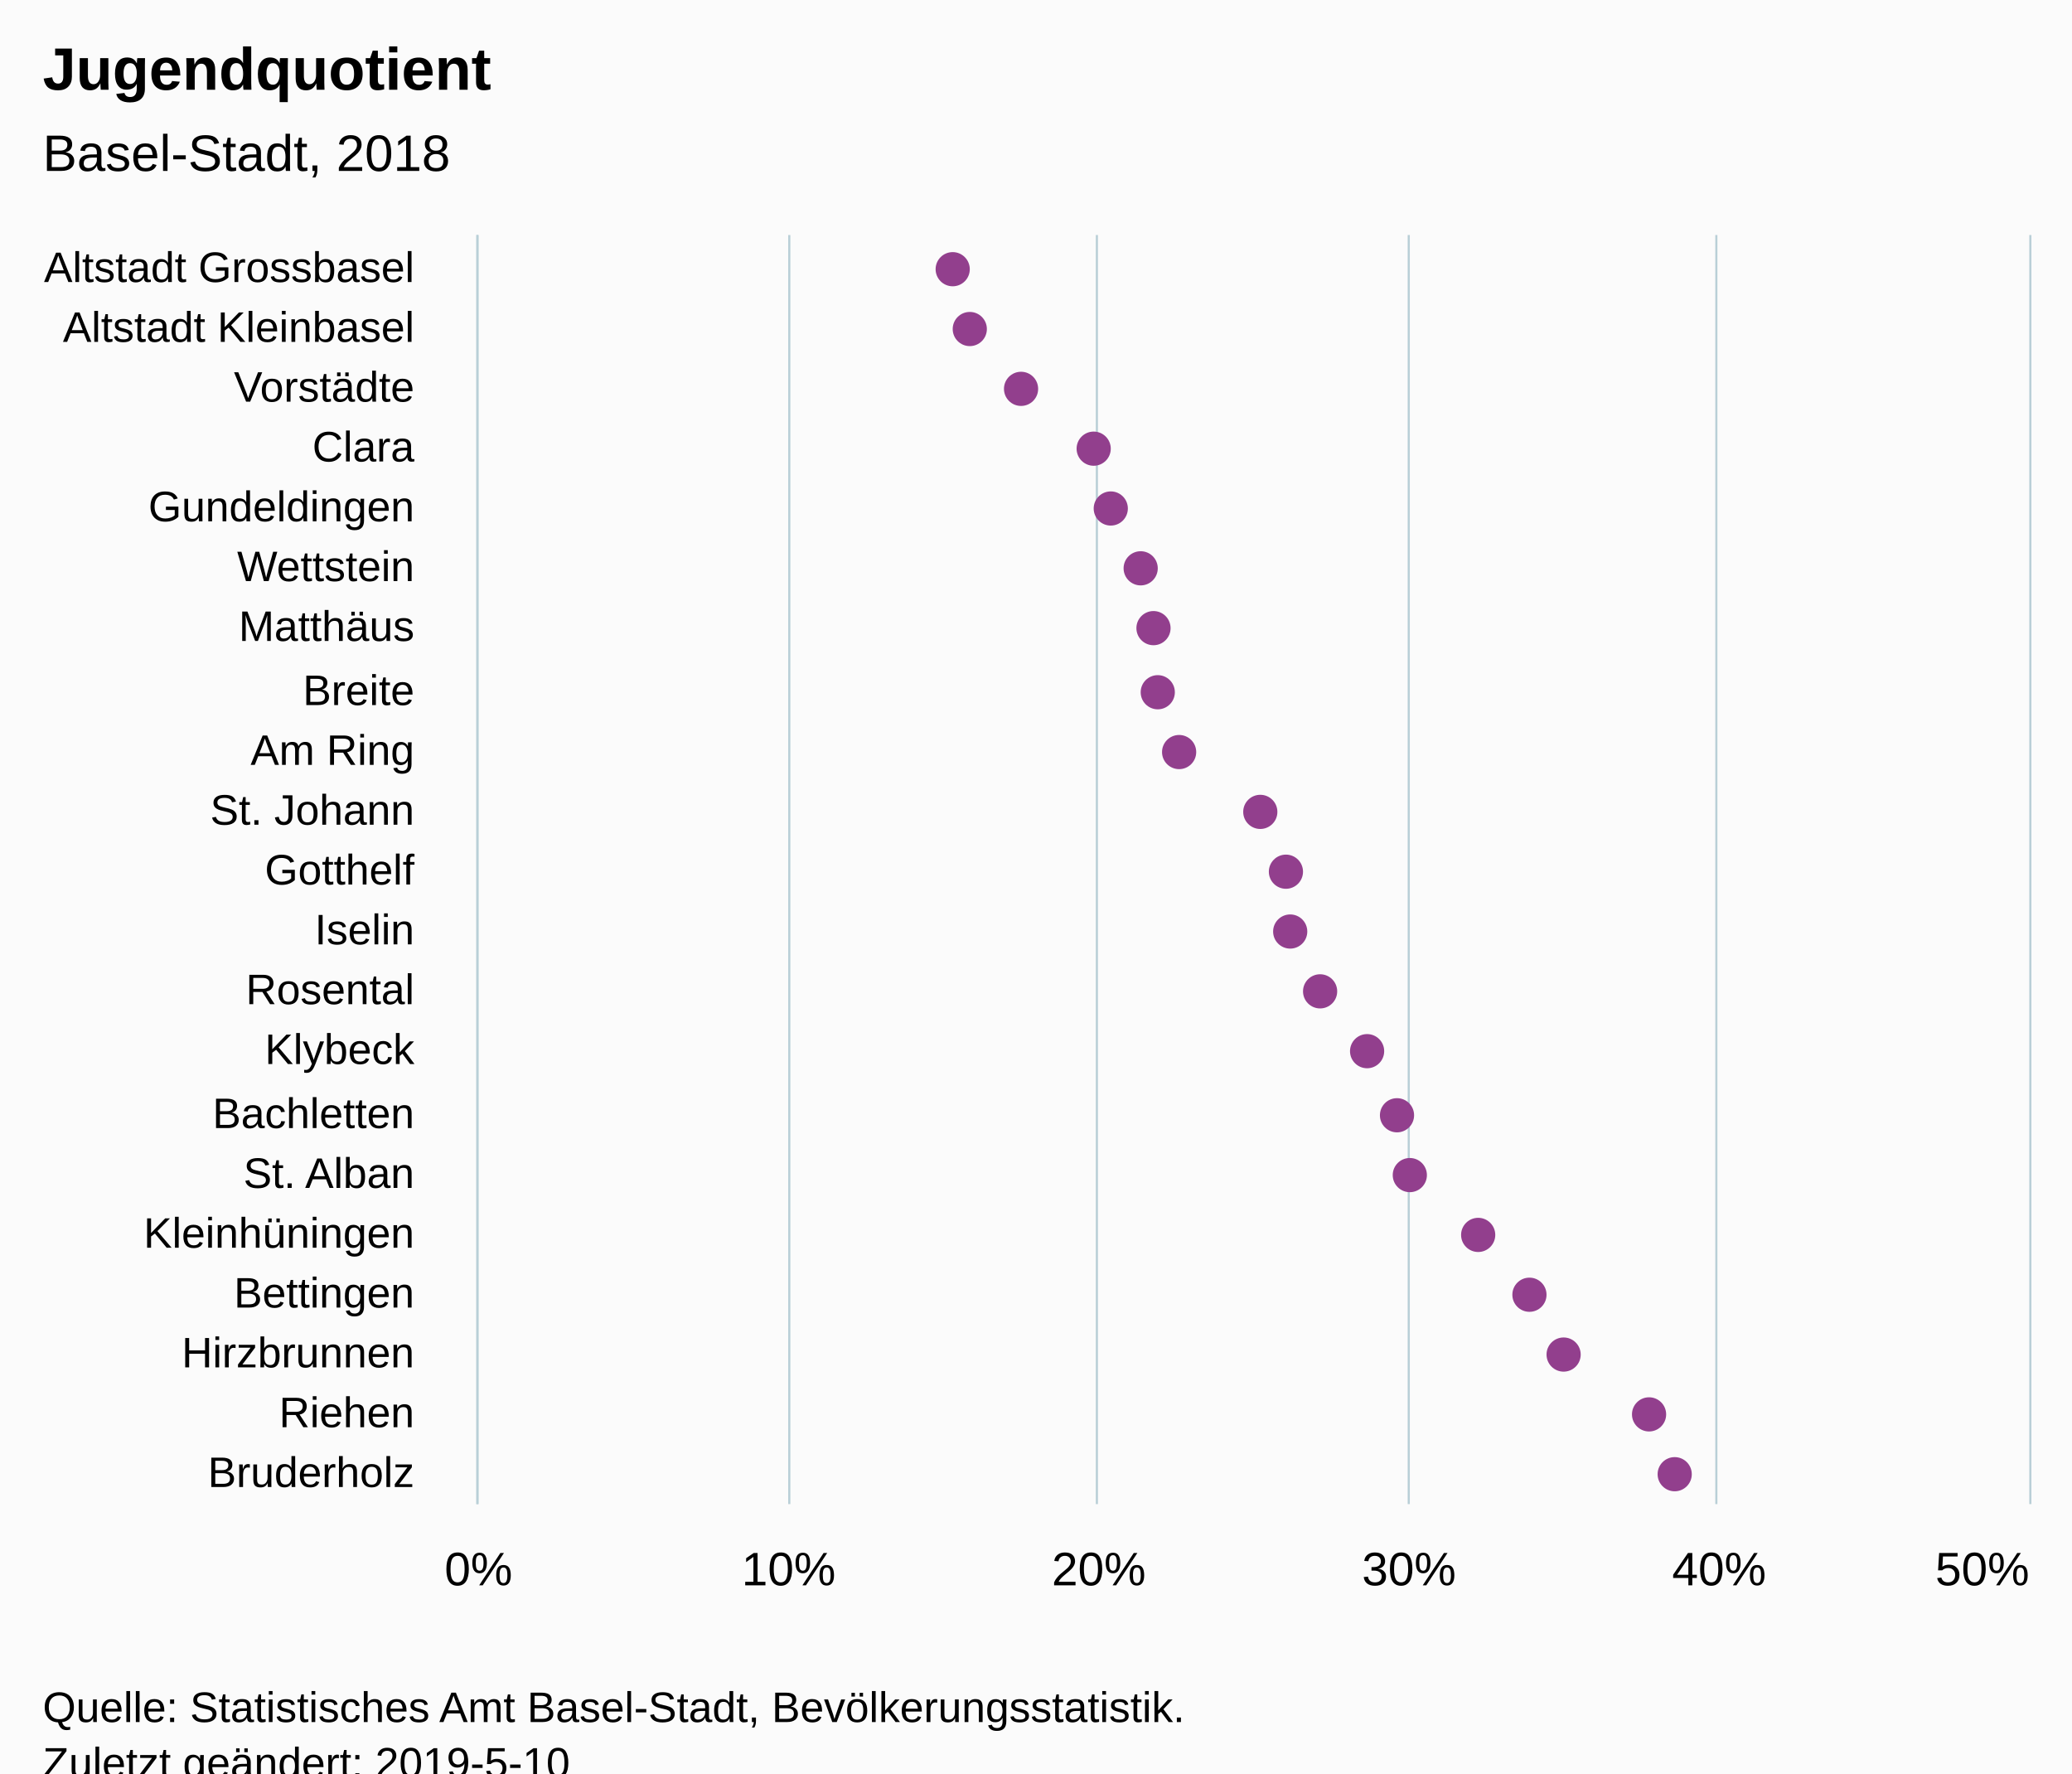
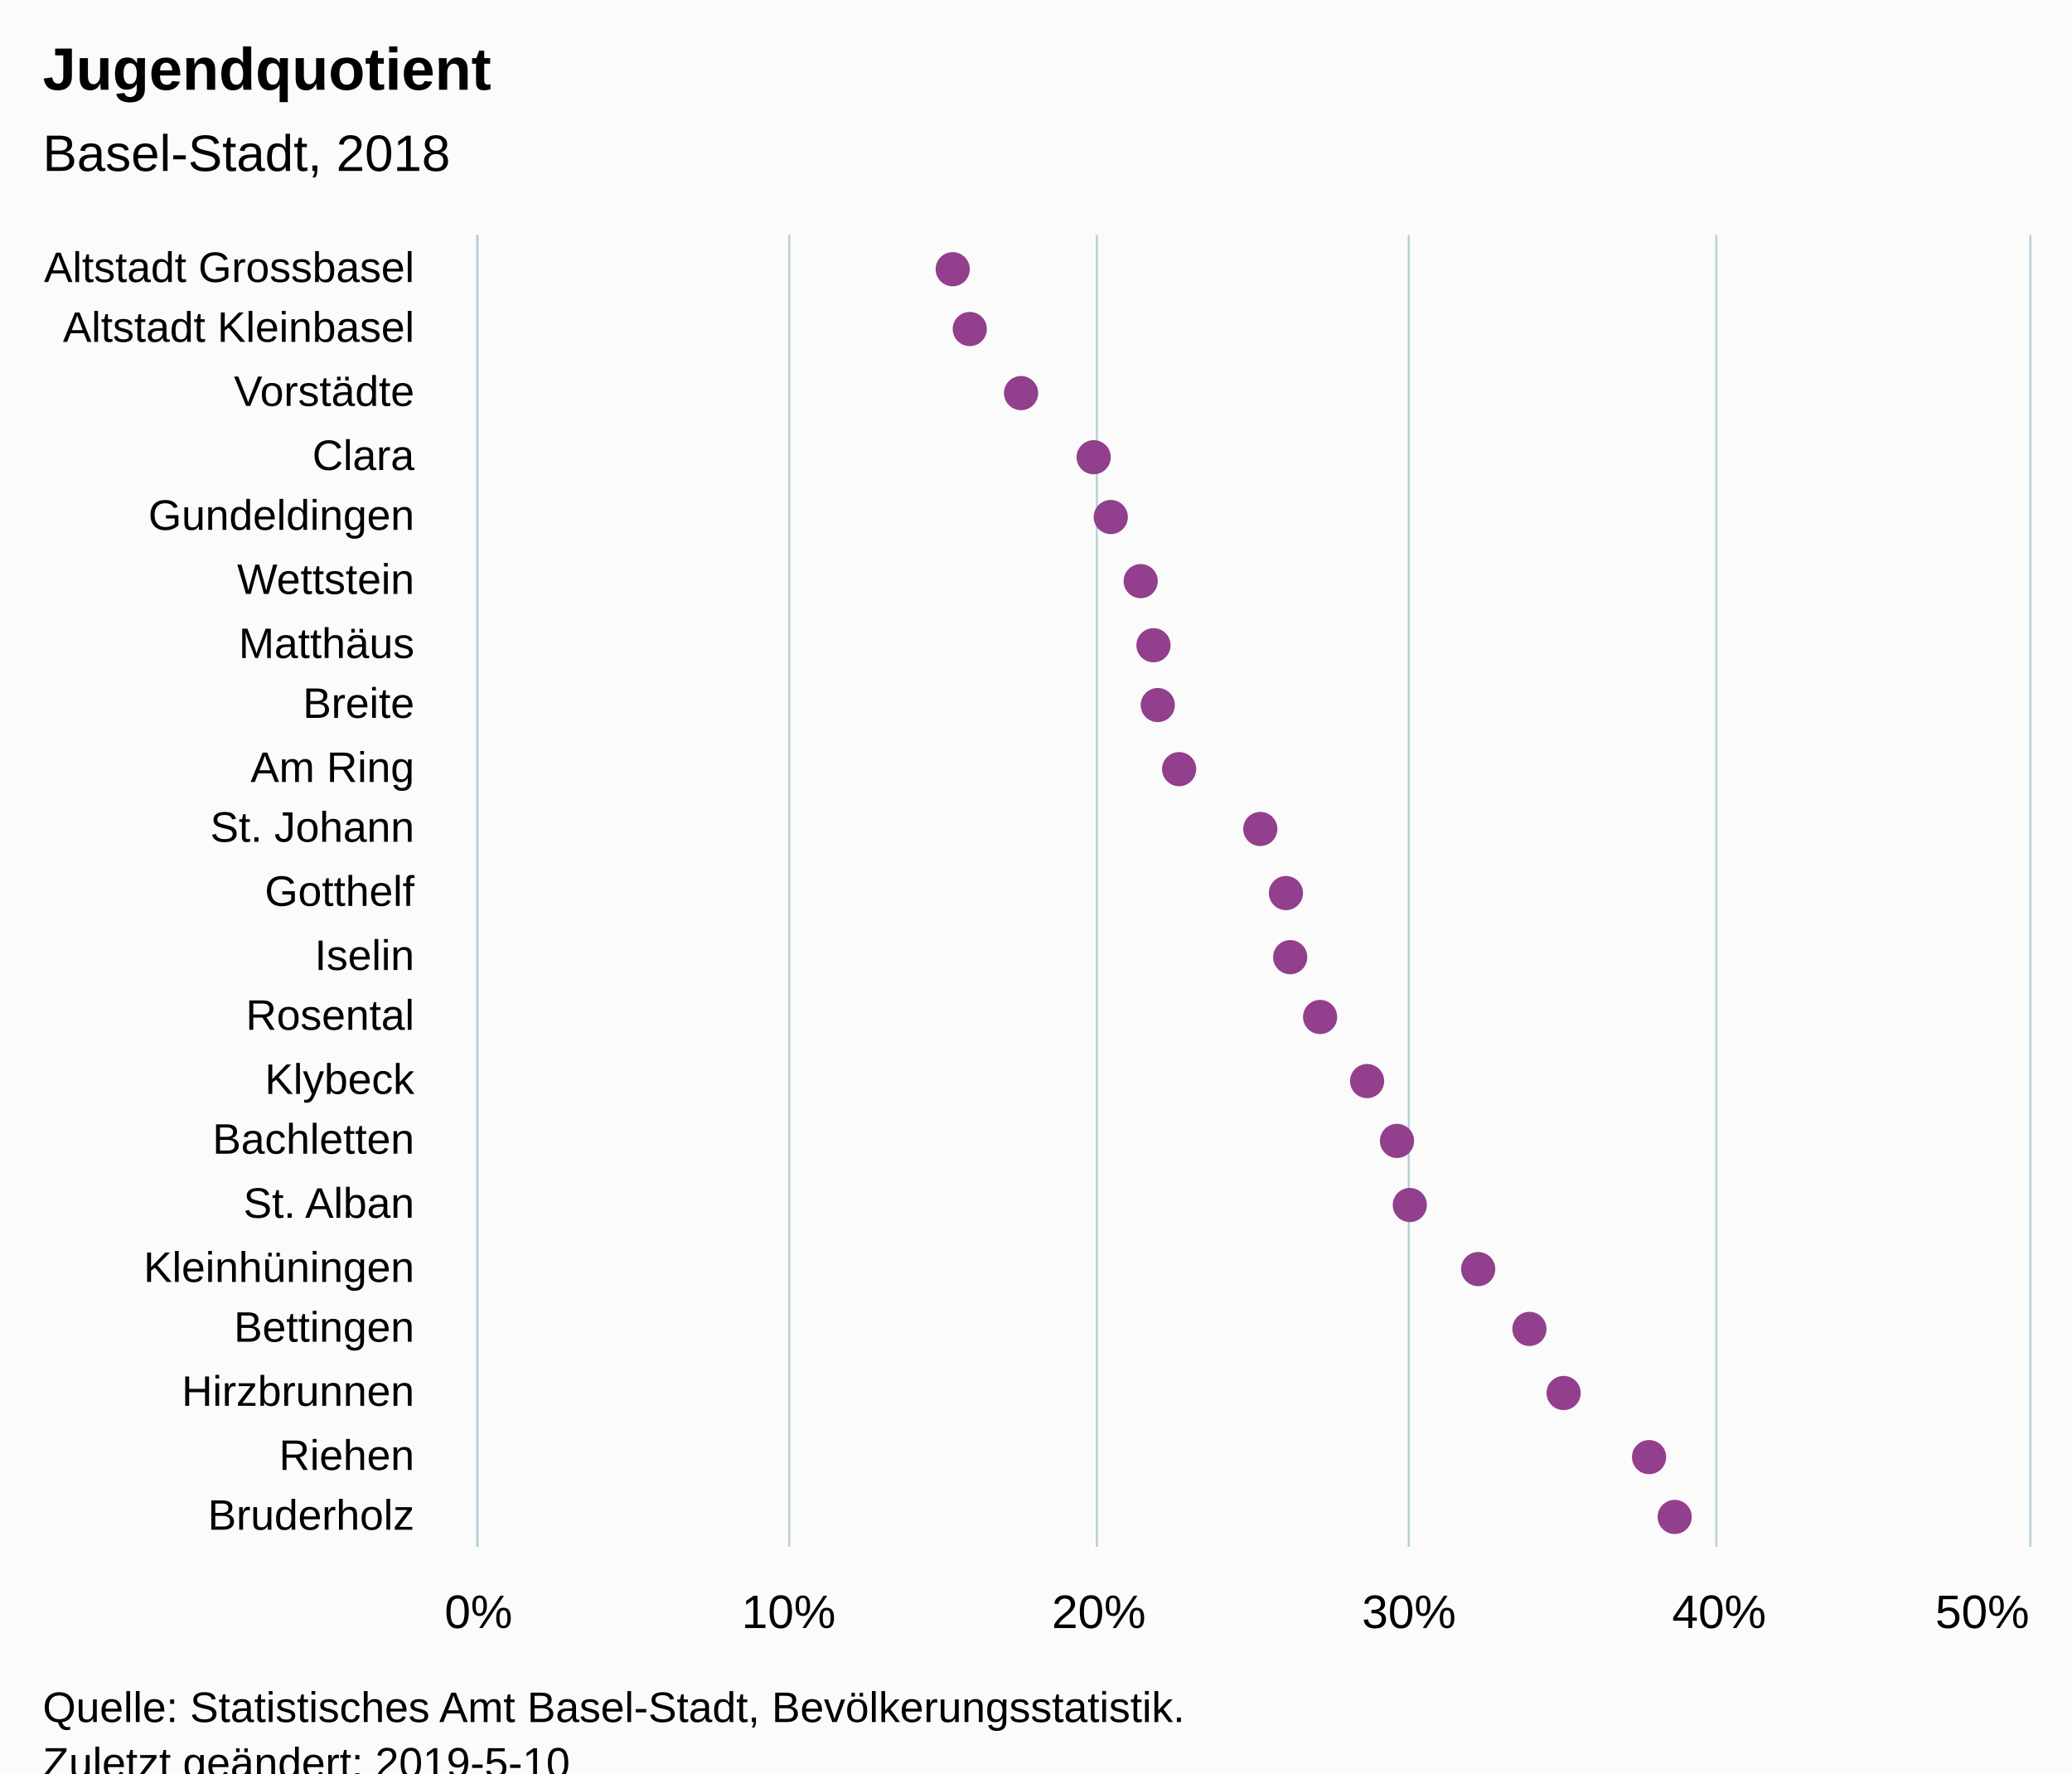
<svg xmlns="http://www.w3.org/2000/svg" version="1.1" class="highcharts-root" style="font-family:Arial;font-size:12px;" viewBox="0 0 485 415">
  <defs>
-     <clipPath id="highcharts-lbl5uri-6">
-       <rect x="0" y="0" width="297" height="363" fill="none" />
+     <clipPath id="highcharts-x21je0w-6">
+       <rect x="0" y="0" width="307" height="363" fill="none" />
    </clipPath>
-     <clipPath id="highcharts-lbl5uri-7">
-       <rect x="0" y="0" width="297" height="363" fill="none" />
+     <clipPath id="highcharts-x21je0w-7">
+       <rect x="0" y="0" width="307" height="363" fill="none" />
    </clipPath>
  </defs>
  <rect fill="#fbfbfb" class="highcharts-background" x="0" y="0" width="485" height="428" rx="0" ry="0" />
-   <rect fill="none" class="highcharts-plot-background" x="112" y="55" width="363" height="297" />
+   <rect fill="none" class="highcharts-plot-background" x="112" y="55" width="363" height="307" />
  <g class="highcharts-pane-group" data-z-index="0" />
  <g class="highcharts-grid highcharts-xaxis-grid " data-z-index="1">
-     <path fill="none" data-z-index="1" class="highcharts-grid-line" d="M 112 69.5 L 475 69.5" opacity="1" />
-     <path fill="none" data-z-index="1" class="highcharts-grid-line" d="M 112 83.5 L 475 83.5" opacity="1" />
-     <path fill="none" data-z-index="1" class="highcharts-grid-line" d="M 112 97.5 L 475 97.5" opacity="1" />
-     <path fill="none" data-z-index="1" class="highcharts-grid-line" d="M 112 112.5 L 475 112.5" opacity="1" />
-     <path fill="none" data-z-index="1" class="highcharts-grid-line" d="M 112 126.5 L 475 126.5" opacity="1" />
-     <path fill="none" data-z-index="1" class="highcharts-grid-line" d="M 112 140.5 L 475 140.5" opacity="1" />
-     <path fill="none" data-z-index="1" class="highcharts-grid-line" d="M 112 154.5 L 475 154.5" opacity="1" />
-     <path fill="none" data-z-index="1" class="highcharts-grid-line" d="M 112 168.5 L 475 168.5" opacity="1" />
-     <path fill="none" data-z-index="1" class="highcharts-grid-line" d="M 112 182.5 L 475 182.5" opacity="1" />
-     <path fill="none" data-z-index="1" class="highcharts-grid-line" d="M 112 196.5 L 475 196.5" opacity="1" />
-     <path fill="none" data-z-index="1" class="highcharts-grid-line" d="M 112 211.5 L 475 211.5" opacity="1" />
-     <path fill="none" data-z-index="1" class="highcharts-grid-line" d="M 112 225.5 L 475 225.5" opacity="1" />
-     <path fill="none" data-z-index="1" class="highcharts-grid-line" d="M 112 239.5 L 475 239.5" opacity="1" />
-     <path fill="none" data-z-index="1" class="highcharts-grid-line" d="M 112 253.5 L 475 253.5" opacity="1" />
-     <path fill="none" data-z-index="1" class="highcharts-grid-line" d="M 112 267.5 L 475 267.5" opacity="1" />
-     <path fill="none" data-z-index="1" class="highcharts-grid-line" d="M 112 281.5 L 475 281.5" opacity="1" />
-     <path fill="none" data-z-index="1" class="highcharts-grid-line" d="M 112 295.5 L 475 295.5" opacity="1" />
-     <path fill="none" data-z-index="1" class="highcharts-grid-line" d="M 112 310.5 L 475 310.5" opacity="1" />
-     <path fill="none" data-z-index="1" class="highcharts-grid-line" d="M 112 324.5 L 475 324.5" opacity="1" />
-     <path fill="none" data-z-index="1" class="highcharts-grid-line" d="M 112 338.5 L 475 338.5" opacity="1" />
-     <path fill="none" data-z-index="1" class="highcharts-grid-line" d="M 112 352.5 L 475 352.5" opacity="1" />
+     <path fill="none" data-z-index="1" class="highcharts-grid-line" d="M 112 70.5 L 475 70.5" opacity="1" />
+     <path fill="none" data-z-index="1" class="highcharts-grid-line" d="M 112 84.5 L 475 84.5" opacity="1" />
+     <path fill="none" data-z-index="1" class="highcharts-grid-line" d="M 112 99.5 L 475 99.5" opacity="1" />
+     <path fill="none" data-z-index="1" class="highcharts-grid-line" d="M 112 113.5 L 475 113.5" opacity="1" />
+     <path fill="none" data-z-index="1" class="highcharts-grid-line" d="M 112 128.5 L 475 128.5" opacity="1" />
+     <path fill="none" data-z-index="1" class="highcharts-grid-line" d="M 112 143.5 L 475 143.5" opacity="1" />
+     <path fill="none" data-z-index="1" class="highcharts-grid-line" d="M 112 157.5 L 475 157.5" opacity="1" />
+     <path fill="none" data-z-index="1" class="highcharts-grid-line" d="M 112 172.5 L 475 172.5" opacity="1" />
+     <path fill="none" data-z-index="1" class="highcharts-grid-line" d="M 112 187.5 L 475 187.5" opacity="1" />
+     <path fill="none" data-z-index="1" class="highcharts-grid-line" d="M 112 201.5 L 475 201.5" opacity="1" />
+     <path fill="none" data-z-index="1" class="highcharts-grid-line" d="M 112 216.5 L 475 216.5" opacity="1" />
+     <path fill="none" data-z-index="1" class="highcharts-grid-line" d="M 112 230.5 L 475 230.5" opacity="1" />
+     <path fill="none" data-z-index="1" class="highcharts-grid-line" d="M 112 245.5 L 475 245.5" opacity="1" />
+     <path fill="none" data-z-index="1" class="highcharts-grid-line" d="M 112 260.5 L 475 260.5" opacity="1" />
+     <path fill="none" data-z-index="1" class="highcharts-grid-line" d="M 112 274.5 L 475 274.5" opacity="1" />
+     <path fill="none" data-z-index="1" class="highcharts-grid-line" d="M 112 289.5 L 475 289.5" opacity="1" />
+     <path fill="none" data-z-index="1" class="highcharts-grid-line" d="M 112 304.5 L 475 304.5" opacity="1" />
+     <path fill="none" data-z-index="1" class="highcharts-grid-line" d="M 112 318.5 L 475 318.5" opacity="1" />
+     <path fill="none" data-z-index="1" class="highcharts-grid-line" d="M 112 333.5 L 475 333.5" opacity="1" />
+     <path fill="none" data-z-index="1" class="highcharts-grid-line" d="M 112 347.5 L 475 347.5" opacity="1" />
+     <path fill="none" data-z-index="1" class="highcharts-grid-line" d="M 112 362.5 L 475 362.5" opacity="1" />
    <path fill="none" data-z-index="1" class="highcharts-grid-line" d="M 112 55.5 L 475 55.5" opacity="1" />
  </g>
  <g class="highcharts-grid highcharts-yaxis-grid " data-z-index="1">
-     <path fill="none" stroke="#B9CFD7" stroke-width="0.5" data-z-index="1" class="highcharts-grid-line" d="M 111.75 55 L 111.75 352" opacity="1" />
-     <path fill="none" stroke="#B9CFD7" stroke-width="0.5" data-z-index="1" class="highcharts-grid-line" d="M 184.75 55 L 184.75 352" opacity="1" />
-     <path fill="none" stroke="#B9CFD7" stroke-width="0.5" data-z-index="1" class="highcharts-grid-line" d="M 256.75 55 L 256.75 352" opacity="1" />
-     <path fill="none" stroke="#B9CFD7" stroke-width="0.5" data-z-index="1" class="highcharts-grid-line" d="M 329.75 55 L 329.75 352" opacity="1" />
-     <path fill="none" stroke="#B9CFD7" stroke-width="0.5" data-z-index="1" class="highcharts-grid-line" d="M 401.75 55 L 401.75 352" opacity="1" />
-     <path fill="none" stroke="#B9CFD7" stroke-width="0.5" data-z-index="1" class="highcharts-grid-line" d="M 475.25 55 L 475.25 352" opacity="1" />
+     <path fill="none" stroke="#B9CFD7" stroke-width="0.5" data-z-index="1" class="highcharts-grid-line" d="M 111.75 55 L 111.75 362" opacity="1" />
+     <path fill="none" stroke="#B9CFD7" stroke-width="0.5" data-z-index="1" class="highcharts-grid-line" d="M 184.75 55 L 184.75 362" opacity="1" />
+     <path fill="none" stroke="#B9CFD7" stroke-width="0.5" data-z-index="1" class="highcharts-grid-line" d="M 256.75 55 L 256.75 362" opacity="1" />
+     <path fill="none" stroke="#B9CFD7" stroke-width="0.5" data-z-index="1" class="highcharts-grid-line" d="M 329.75 55 L 329.75 362" opacity="1" />
+     <path fill="none" stroke="#B9CFD7" stroke-width="0.5" data-z-index="1" class="highcharts-grid-line" d="M 401.75 55 L 401.75 362" opacity="1" />
+     <path fill="none" stroke="#B9CFD7" stroke-width="0.5" data-z-index="1" class="highcharts-grid-line" d="M 475.25 55 L 475.25 362" opacity="1" />
  </g>
-   <rect fill="none" class="highcharts-plot-border" data-z-index="1" x="112" y="55" width="363" height="297" />
+   <rect fill="none" class="highcharts-plot-border" data-z-index="1" x="112" y="55" width="363" height="307" />
  <g class="highcharts-axis highcharts-xaxis " data-z-index="2">
-     <path fill="none" class="highcharts-axis-line" stroke="#B9CFD7" stroke-width="0.5" data-z-index="7" d="M 111.75 55 L 111.75 352" />
+     <path fill="none" class="highcharts-axis-line" stroke="#B9CFD7" stroke-width="0.5" data-z-index="7" d="M 111.75 55 L 111.75 362" />
  </g>
  <g class="highcharts-axis highcharts-yaxis " data-z-index="2">
-     <path fill="none" class="highcharts-axis-line" data-z-index="7" d="M 112 352 L 475 352" />
+     <path fill="none" class="highcharts-axis-line" data-z-index="7" d="M 112 362 L 475 362" />
  </g>
  <g class="highcharts-series-group" data-z-index="3">
-     <g data-z-index="0.1" class="highcharts-series highcharts-series-0 highcharts-scatter-series " transform="translate(475,352) rotate(90) scale(-1,1) scale(1 1)" clip-path="url(#highcharts-lbl5uri-7)" />
-     <g data-z-index="0.1" class="highcharts-markers highcharts-series-0 highcharts-scatter-series " transform="translate(475,352) rotate(90) scale(-1,1) scale(1 1)" clip-path="none">
-       <path fill="#923F8D" d="M 293 252 A 4 4 0 1 1 293 251.996 Z" class="highcharts-point" />
-       <path fill="#923F8D" d="M 279 248 A 4 4 0 1 1 279 247.996 Z" class="highcharts-point" />
-       <path fill="#923F8D" d="M 265 236 A 4 4 0 1 1 265 235.996 Z" class="highcharts-point" />
-       <path fill="#923F8D" d="M 251 219 A 4 4 0 1 1 251 218.996 Z" class="highcharts-point" />
-       <path fill="#923F8D" d="M 237 215 A 4 4 0 1 1 237 214.996 Z" class="highcharts-point" />
-       <path fill="#923F8D" d="M 223 208 A 4 4 0 1 1 223 207.996 Z" class="highcharts-point" />
-       <path fill="#923F8D" d="M 209 205 A 4 4 0 1 1 209 204.996 Z" class="highcharts-point" />
-       <path fill="#923F8D" d="M 194 204 A 4 4 0 1 1 194 203.996 Z" class="highcharts-point" />
-       <path fill="#923F8D" d="M 180 199 A 4 4 0 1 1 180 198.996 Z" class="highcharts-point" />
-       <path fill="#923F8D" d="M 166 180 A 4 4 0 1 1 166 179.996 Z" class="highcharts-point" />
-       <path fill="#923F8D" d="M 152 174 A 4 4 0 1 1 152 173.996 Z" class="highcharts-point" />
-       <path fill="#923F8D" d="M 138 173 A 4 4 0 1 1 138 172.996 Z" class="highcharts-point" />
-       <path fill="#923F8D" d="M 124 166 A 4 4 0 1 1 124 165.996 Z" class="highcharts-point" />
-       <path fill="#923F8D" d="M 110 155 A 4 4 0 1 1 110 154.996 Z" class="highcharts-point" />
-       <path fill="#923F8D" d="M 95 148 A 4 4 0 1 1 95 147.996 Z" class="highcharts-point" />
-       <path fill="#923F8D" d="M 81 145 A 4 4 0 1 1 81 144.996 Z" class="highcharts-point" />
-       <path fill="#923F8D" d="M 67 129 A 4 4 0 1 1 67 128.996 Z" class="highcharts-point" />
-       <path fill="#923F8D" d="M 53 117 A 4 4 0 1 1 53 116.996 Z" class="highcharts-point" />
-       <path fill="#923F8D" d="M 39 109 A 4 4 0 1 1 39 108.996 Z" class="highcharts-point" />
+     <g data-z-index="0.1" class="highcharts-series highcharts-series-0 highcharts-scatter-series " transform="translate(475,362) rotate(90) scale(-1,1) scale(1 1)" clip-path="url(#highcharts-x21je0w-7)" />
+     <g data-z-index="0.1" class="highcharts-markers highcharts-series-0 highcharts-scatter-series " transform="translate(475,362) rotate(90) scale(-1,1) scale(1 1)" clip-path="none">
+       <path fill="#923F8D" d="M 303 252 A 4 4 0 1 1 303 251.996 Z" class="highcharts-point" />
+       <path fill="#923F8D" d="M 289 248 A 4 4 0 1 1 289 247.996 Z" class="highcharts-point" />
+       <path fill="#923F8D" d="M 274 236 A 4 4 0 1 1 274 235.996 Z" class="highcharts-point" />
+       <path fill="#923F8D" d="M 259 219 A 4 4 0 1 1 259 218.996 Z" class="highcharts-point" />
+       <path fill="#923F8D" d="M 245 215 A 4 4 0 1 1 245 214.996 Z" class="highcharts-point" />
+       <path fill="#923F8D" d="M 230 208 A 4 4 0 1 1 230 207.996 Z" class="highcharts-point" />
+       <path fill="#923F8D" d="M 215 205 A 4 4 0 1 1 215 204.996 Z" class="highcharts-point" />
+       <path fill="#923F8D" d="M 201 204 A 4 4 0 1 1 201 203.996 Z" class="highcharts-point" />
+       <path fill="#923F8D" d="M 186 199 A 4 4 0 1 1 186 198.996 Z" class="highcharts-point" />
+       <path fill="#923F8D" d="M 172 180 A 4 4 0 1 1 172 179.996 Z" class="highcharts-point" />
+       <path fill="#923F8D" d="M 157 174 A 4 4 0 1 1 157 173.996 Z" class="highcharts-point" />
+       <path fill="#923F8D" d="M 142 173 A 4 4 0 1 1 142 172.996 Z" class="highcharts-point" />
+       <path fill="#923F8D" d="M 128 166 A 4 4 0 1 1 128 165.996 Z" class="highcharts-point" />
+       <path fill="#923F8D" d="M 113 155 A 4 4 0 1 1 113 154.996 Z" class="highcharts-point" />
+       <path fill="#923F8D" d="M 99 148 A 4 4 0 1 1 99 147.996 Z" class="highcharts-point" />
+       <path fill="#923F8D" d="M 84 145 A 4 4 0 1 1 84 144.996 Z" class="highcharts-point" />
+       <path fill="#923F8D" d="M 69 129 A 4 4 0 1 1 69 128.996 Z" class="highcharts-point" />
+       <path fill="#923F8D" d="M 55 117 A 4 4 0 1 1 55 116.996 Z" class="highcharts-point" />
+       <path fill="#923F8D" d="M 40 109 A 4 4 0 1 1 40 108.996 Z" class="highcharts-point" />
      <path fill="#923F8D" d="M 25 89 A 4 4 0 1 1 25 88.996 Z" class="highcharts-point" />
      <path fill="#923F8D" d="M 11 83 A 4 4 0 1 1 11 82.996 Z" class="highcharts-point" />
    </g>
-     <g data-z-index="0.1" class="highcharts-series highcharts-series-1 highcharts-scatter-series highcharts-color-0 " visibility="hidden" transform="translate(475,352) rotate(90) scale(-1,1) scale(1 1)" clip-path="url(#highcharts-lbl5uri-7)" />
-     <g data-z-index="0.1" class="highcharts-markers highcharts-series-1 highcharts-scatter-series highcharts-color-0 " visibility="hidden" transform="translate(475,352) rotate(90) scale(-1,1) scale(1 1)" clip-path="none" />
+     <g data-z-index="0.1" class="highcharts-series highcharts-series-1 highcharts-scatter-series highcharts-color-0 " visibility="hidden" transform="translate(475,362) rotate(90) scale(-1,1) scale(1 1)" clip-path="url(#highcharts-x21je0w-7)" />
+     <g data-z-index="0.1" class="highcharts-markers highcharts-series-1 highcharts-scatter-series highcharts-color-0 " visibility="hidden" transform="translate(475,362) rotate(90) scale(-1,1) scale(1 1)" clip-path="none" />
  </g>
  <text x="10" text-anchor="start" class="highcharts-title" data-z-index="4" style="color:#000000;font-size:14px;font-weight:bold;font-family:Arial;fill:#000000;" y="21">
    <tspan>Jugendquotient</tspan>
  </text>
  <text x="10" text-anchor="start" class="highcharts-subtitle" data-z-index="4" style="color:#000000;font-size:12px;font-weight:normal;font-family:Arial;fill:#000000;" y="40">
    <tspan>Basel-Stadt, 2018</tspan>
  </text>
  <g class="highcharts-axis-labels highcharts-xaxis-labels " data-z-index="7">
    <text x="97" style="color:#000000;cursor:default;font-size:10px;fill:#000000;" text-anchor="end" transform="translate(0,0)" y="66" opacity="1">
      <tspan>Altstadt Grossbasel</tspan>
    </text>
    <text x="97" style="color:#000000;cursor:default;font-size:10px;fill:#000000;" text-anchor="end" transform="translate(0,0)" y="80" opacity="1">
      <tspan>Altstadt Kleinbasel</tspan>
    </text>
-     <text x="97" style="color:#000000;cursor:default;font-size:10px;fill:#000000;" text-anchor="end" transform="translate(0,0)" y="94" opacity="1">Vorstädte</text>
-     <text x="97" style="color:#000000;cursor:default;font-size:10px;fill:#000000;" text-anchor="end" transform="translate(0,0)" y="108" opacity="1">Clara</text>
-     <text x="97" style="color:#000000;cursor:default;font-size:10px;fill:#000000;" text-anchor="end" transform="translate(0,0)" y="122" opacity="1">Gundeldingen</text>
-     <text x="97" style="color:#000000;cursor:default;font-size:10px;fill:#000000;" text-anchor="end" transform="translate(0,0)" y="136" opacity="1">Wettstein</text>
-     <text x="97" style="color:#000000;cursor:default;font-size:10px;fill:#000000;" text-anchor="end" transform="translate(0,0)" y="150" opacity="1">Matthäus</text>
-     <text x="97" style="color:#000000;cursor:default;font-size:10px;fill:#000000;" text-anchor="end" transform="translate(0,0)" y="165" opacity="1">Breite</text>
-     <text x="97" style="color:#000000;cursor:default;font-size:10px;fill:#000000;" text-anchor="end" transform="translate(0,0)" y="179" opacity="1">
+     <text x="97" style="color:#000000;cursor:default;font-size:10px;fill:#000000;" text-anchor="end" transform="translate(0,0)" y="95" opacity="1">Vorstädte</text>
+     <text x="97" style="color:#000000;cursor:default;font-size:10px;fill:#000000;" text-anchor="end" transform="translate(0,0)" y="110" opacity="1">Clara</text>
+     <text x="97" style="color:#000000;cursor:default;font-size:10px;fill:#000000;" text-anchor="end" transform="translate(0,0)" y="124" opacity="1">Gundeldingen</text>
+     <text x="97" style="color:#000000;cursor:default;font-size:10px;fill:#000000;" text-anchor="end" transform="translate(0,0)" y="139" opacity="1">Wettstein</text>
+     <text x="97" style="color:#000000;cursor:default;font-size:10px;fill:#000000;" text-anchor="end" transform="translate(0,0)" y="154" opacity="1">Matthäus</text>
+     <text x="97" style="color:#000000;cursor:default;font-size:10px;fill:#000000;" text-anchor="end" transform="translate(0,0)" y="168" opacity="1">Breite</text>
+     <text x="97" style="color:#000000;cursor:default;font-size:10px;fill:#000000;" text-anchor="end" transform="translate(0,0)" y="183" opacity="1">
      <tspan>Am Ring</tspan>
    </text>
-     <text x="97" style="color:#000000;cursor:default;font-size:10px;fill:#000000;" text-anchor="end" transform="translate(0,0)" y="193" opacity="1">
+     <text x="97" style="color:#000000;cursor:default;font-size:10px;fill:#000000;" text-anchor="end" transform="translate(0,0)" y="197" opacity="1">
      <tspan>St. Johann</tspan>
    </text>
-     <text x="97" style="color:#000000;cursor:default;font-size:10px;fill:#000000;" text-anchor="end" transform="translate(0,0)" y="207" opacity="1">Gotthelf</text>
-     <text x="97" style="color:#000000;cursor:default;font-size:10px;fill:#000000;" text-anchor="end" transform="translate(0,0)" y="221" opacity="1">Iselin</text>
-     <text x="97" style="color:#000000;cursor:default;font-size:10px;fill:#000000;" text-anchor="end" transform="translate(0,0)" y="235" opacity="1">Rosental</text>
-     <text x="97" style="color:#000000;cursor:default;font-size:10px;fill:#000000;" text-anchor="end" transform="translate(0,0)" y="249" opacity="1">Klybeck</text>
-     <text x="97" style="color:#000000;cursor:default;font-size:10px;fill:#000000;" text-anchor="end" transform="translate(0,0)" y="264" opacity="1">Bachletten</text>
-     <text x="97" style="color:#000000;cursor:default;font-size:10px;fill:#000000;" text-anchor="end" transform="translate(0,0)" y="278" opacity="1">
+     <text x="97" style="color:#000000;cursor:default;font-size:10px;fill:#000000;" text-anchor="end" transform="translate(0,0)" y="212" opacity="1">Gotthelf</text>
+     <text x="97" style="color:#000000;cursor:default;font-size:10px;fill:#000000;" text-anchor="end" transform="translate(0,0)" y="227" opacity="1">Iselin</text>
+     <text x="97" style="color:#000000;cursor:default;font-size:10px;fill:#000000;" text-anchor="end" transform="translate(0,0)" y="241" opacity="1">Rosental</text>
+     <text x="97" style="color:#000000;cursor:default;font-size:10px;fill:#000000;" text-anchor="end" transform="translate(0,0)" y="256" opacity="1">Klybeck</text>
+     <text x="97" style="color:#000000;cursor:default;font-size:10px;fill:#000000;" text-anchor="end" transform="translate(0,0)" y="270" opacity="1">Bachletten</text>
+     <text x="97" style="color:#000000;cursor:default;font-size:10px;fill:#000000;" text-anchor="end" transform="translate(0,0)" y="285" opacity="1">
      <tspan>St. Alban</tspan>
    </text>
-     <text x="97" style="color:#000000;cursor:default;font-size:10px;fill:#000000;" text-anchor="end" transform="translate(0,0)" y="292" opacity="1">Kleinhüningen</text>
-     <text x="97" style="color:#000000;cursor:default;font-size:10px;fill:#000000;" text-anchor="end" transform="translate(0,0)" y="306" opacity="1">Bettingen</text>
-     <text x="97" style="color:#000000;cursor:default;font-size:10px;fill:#000000;" text-anchor="end" transform="translate(0,0)" y="320" opacity="1">Hirzbrunnen</text>
-     <text x="97" style="color:#000000;cursor:default;font-size:10px;fill:#000000;" text-anchor="end" transform="translate(0,0)" y="334" opacity="1">Riehen</text>
-     <text x="97" style="color:#000000;cursor:default;font-size:10px;fill:#000000;" text-anchor="end" transform="translate(0,0)" y="348" opacity="1">Bruderholz</text>
+     <text x="97" style="color:#000000;cursor:default;font-size:10px;fill:#000000;" text-anchor="end" transform="translate(0,0)" y="300" opacity="1">Kleinhüningen</text>
+     <text x="97" style="color:#000000;cursor:default;font-size:10px;fill:#000000;" text-anchor="end" transform="translate(0,0)" y="314" opacity="1">Bettingen</text>
+     <text x="97" style="color:#000000;cursor:default;font-size:10px;fill:#000000;" text-anchor="end" transform="translate(0,0)" y="329" opacity="1">Hirzbrunnen</text>
+     <text x="97" style="color:#000000;cursor:default;font-size:10px;fill:#000000;" text-anchor="end" transform="translate(0,0)" y="344" opacity="1">Riehen</text>
+     <text x="97" style="color:#000000;cursor:default;font-size:10px;fill:#000000;" text-anchor="end" transform="translate(0,0)" y="358" opacity="1">Bruderholz</text>
  </g>
  <g class="highcharts-axis-labels highcharts-yaxis-labels " data-z-index="7">
-     <text x="112" style="color:#000000;cursor:default;font-size:11px;fill:#000000;" text-anchor="middle" transform="translate(0,0)" y="371" opacity="1">0%</text>
-     <text x="184.6" style="color:#000000;cursor:default;font-size:11px;fill:#000000;" text-anchor="middle" transform="translate(0,0)" y="371" opacity="1">10%</text>
-     <text x="257.2" style="color:#000000;cursor:default;font-size:11px;fill:#000000;" text-anchor="middle" transform="translate(0,0)" y="371" opacity="1">20%</text>
-     <text x="329.8" style="color:#000000;cursor:default;font-size:11px;fill:#000000;" text-anchor="middle" transform="translate(0,0)" y="371" opacity="1">30%</text>
-     <text x="402.4" style="color:#000000;cursor:default;font-size:11px;fill:#000000;" text-anchor="middle" transform="translate(0,0)" y="371" opacity="1">40%</text>
-     <text x="464.008" style="color:#000000;cursor:default;font-size:11px;fill:#000000;" text-anchor="middle" transform="translate(0,0)" y="371" opacity="1">50%</text>
+     <text x="112" style="color:#000000;cursor:default;font-size:11px;fill:#000000;" text-anchor="middle" transform="translate(0,0)" y="381" opacity="1">0%</text>
+     <text x="184.6" style="color:#000000;cursor:default;font-size:11px;fill:#000000;" text-anchor="middle" transform="translate(0,0)" y="381" opacity="1">10%</text>
+     <text x="257.2" style="color:#000000;cursor:default;font-size:11px;fill:#000000;" text-anchor="middle" transform="translate(0,0)" y="381" opacity="1">20%</text>
+     <text x="329.8" style="color:#000000;cursor:default;font-size:11px;fill:#000000;" text-anchor="middle" transform="translate(0,0)" y="381" opacity="1">30%</text>
+     <text x="402.4" style="color:#000000;cursor:default;font-size:11px;fill:#000000;" text-anchor="middle" transform="translate(0,0)" y="381" opacity="1">40%</text>
+     <text x="464.008" style="color:#000000;cursor:default;font-size:11px;fill:#000000;" text-anchor="middle" transform="translate(0,0)" y="381" opacity="1">50%</text>
  </g>
  <text x="10" class="highcharts-credits" text-anchor="start" data-z-index="8" style="cursor:default;color:#000000;font-size:10px;fill:#000000;" y="403">
    <tspan>Quelle: Statistisches Amt Basel-Stadt, Bevölkerungsstatistik.</tspan>
    <tspan x="10" dy="13">Zuletzt geändert: 2019-5-10</tspan>
  </text>
</svg>
